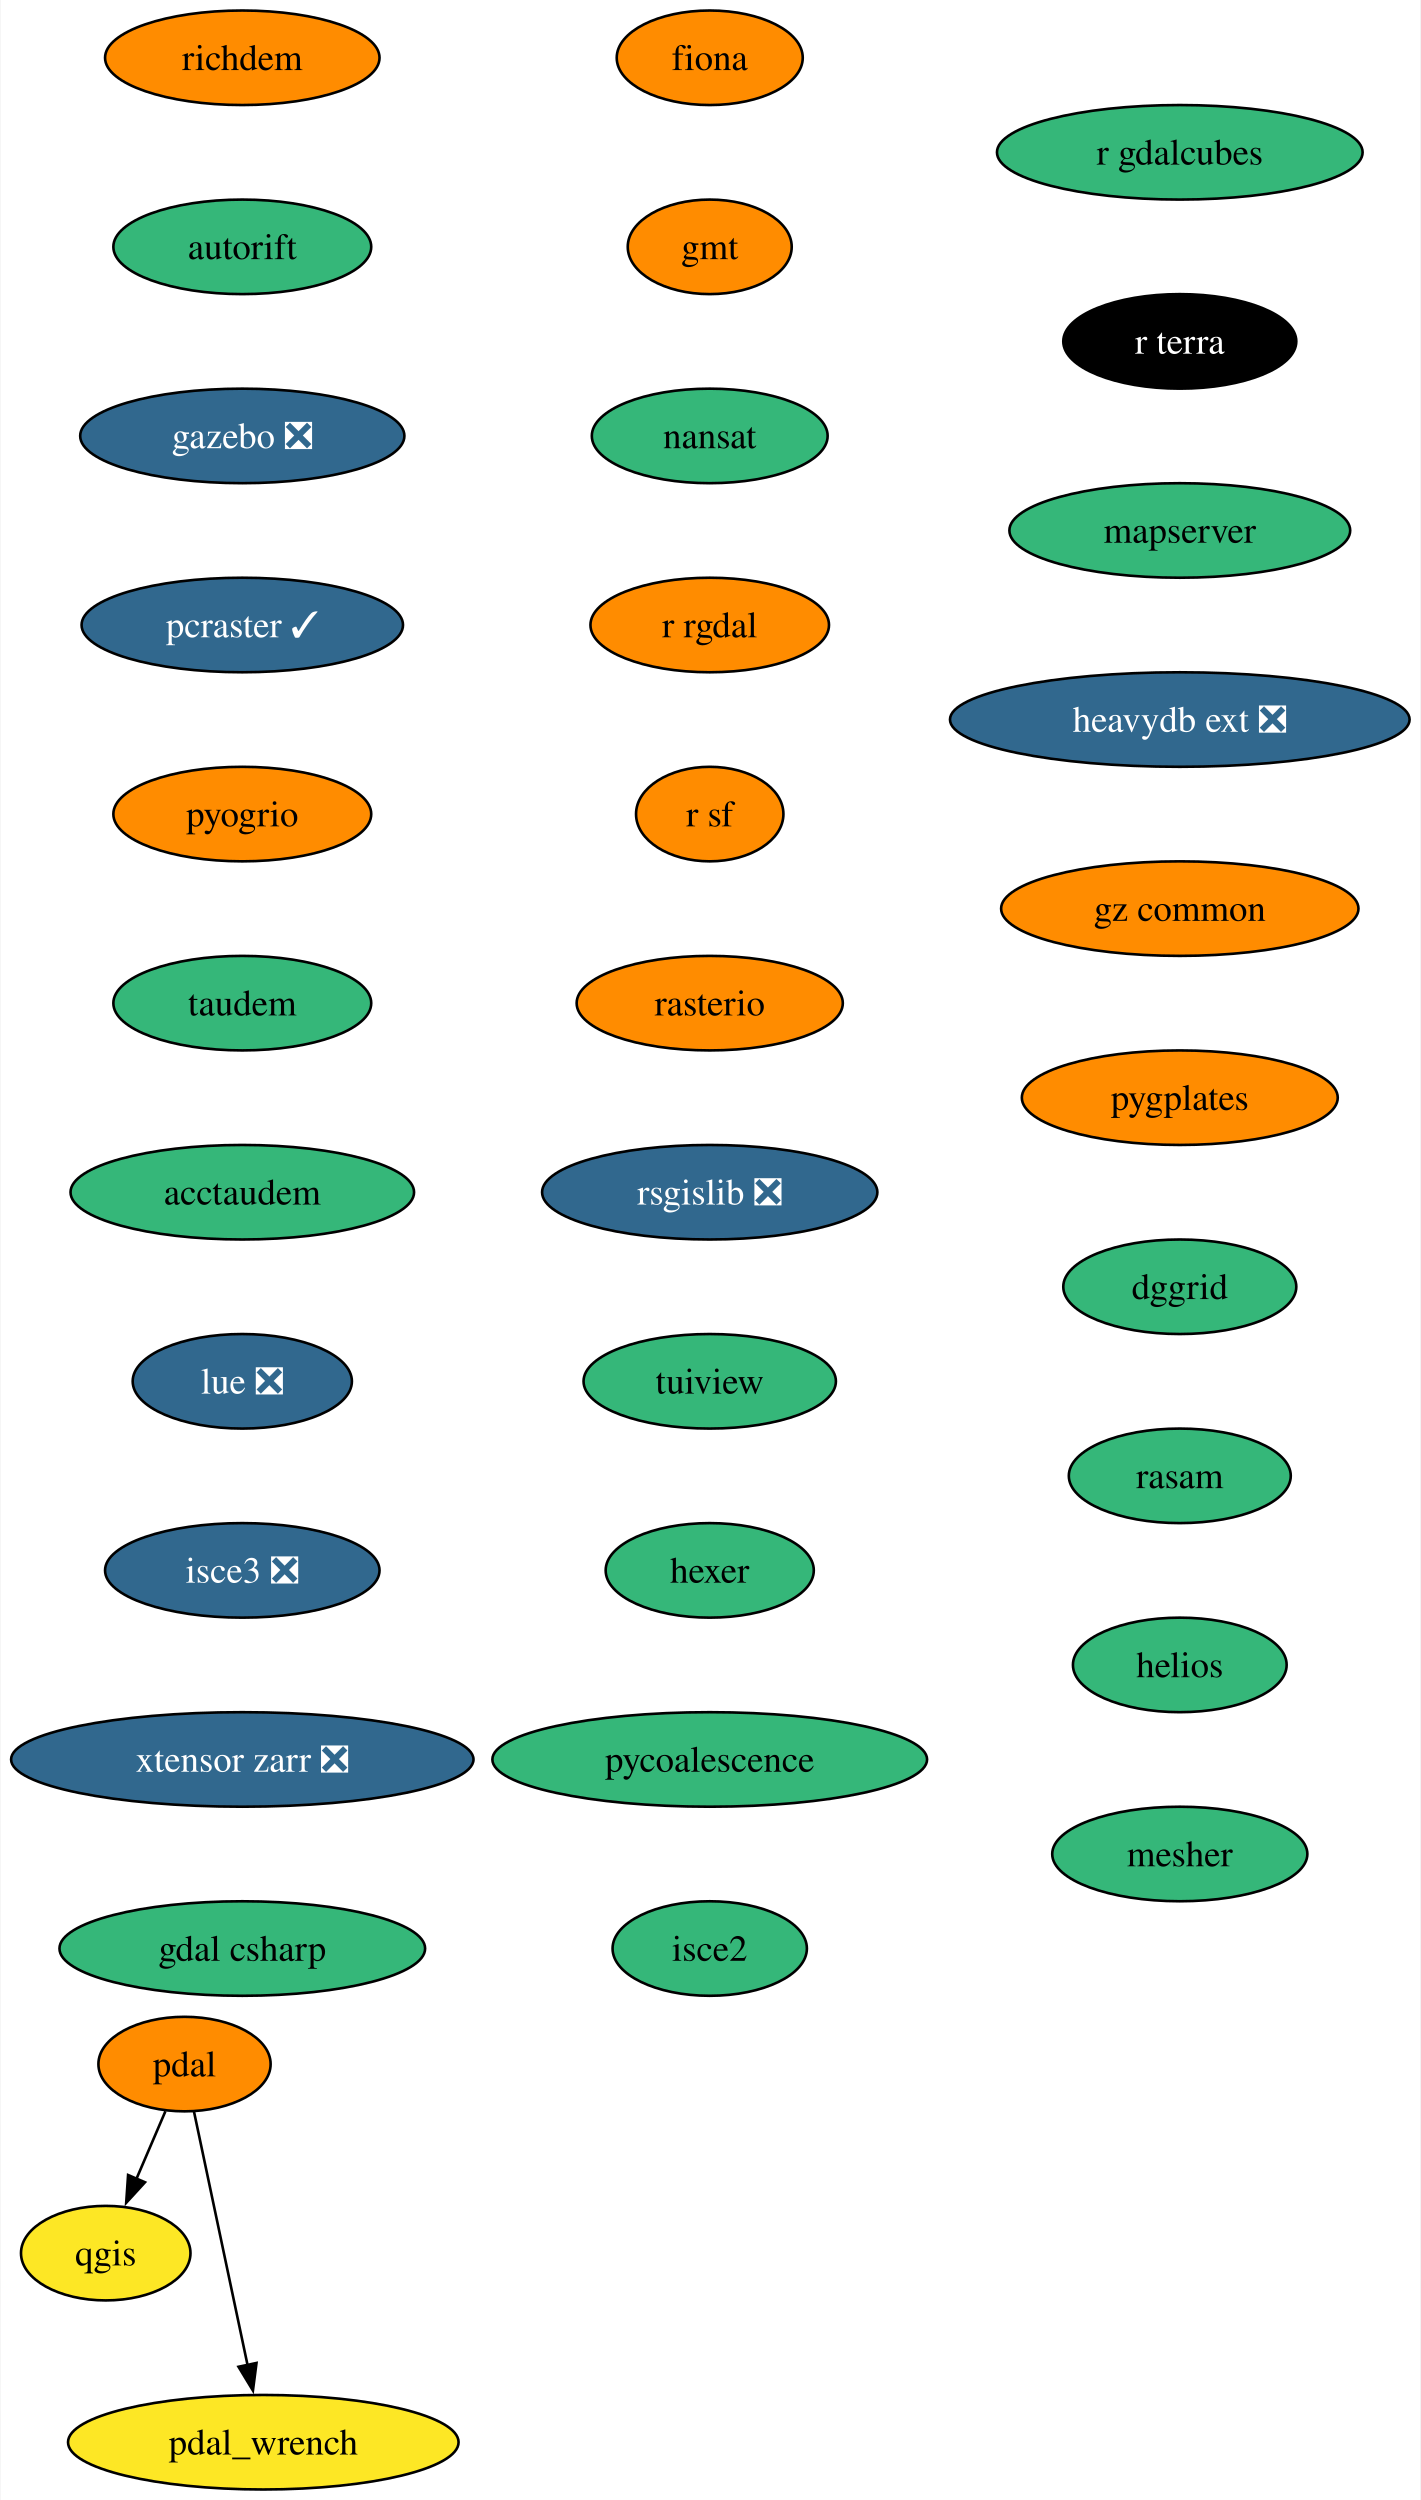
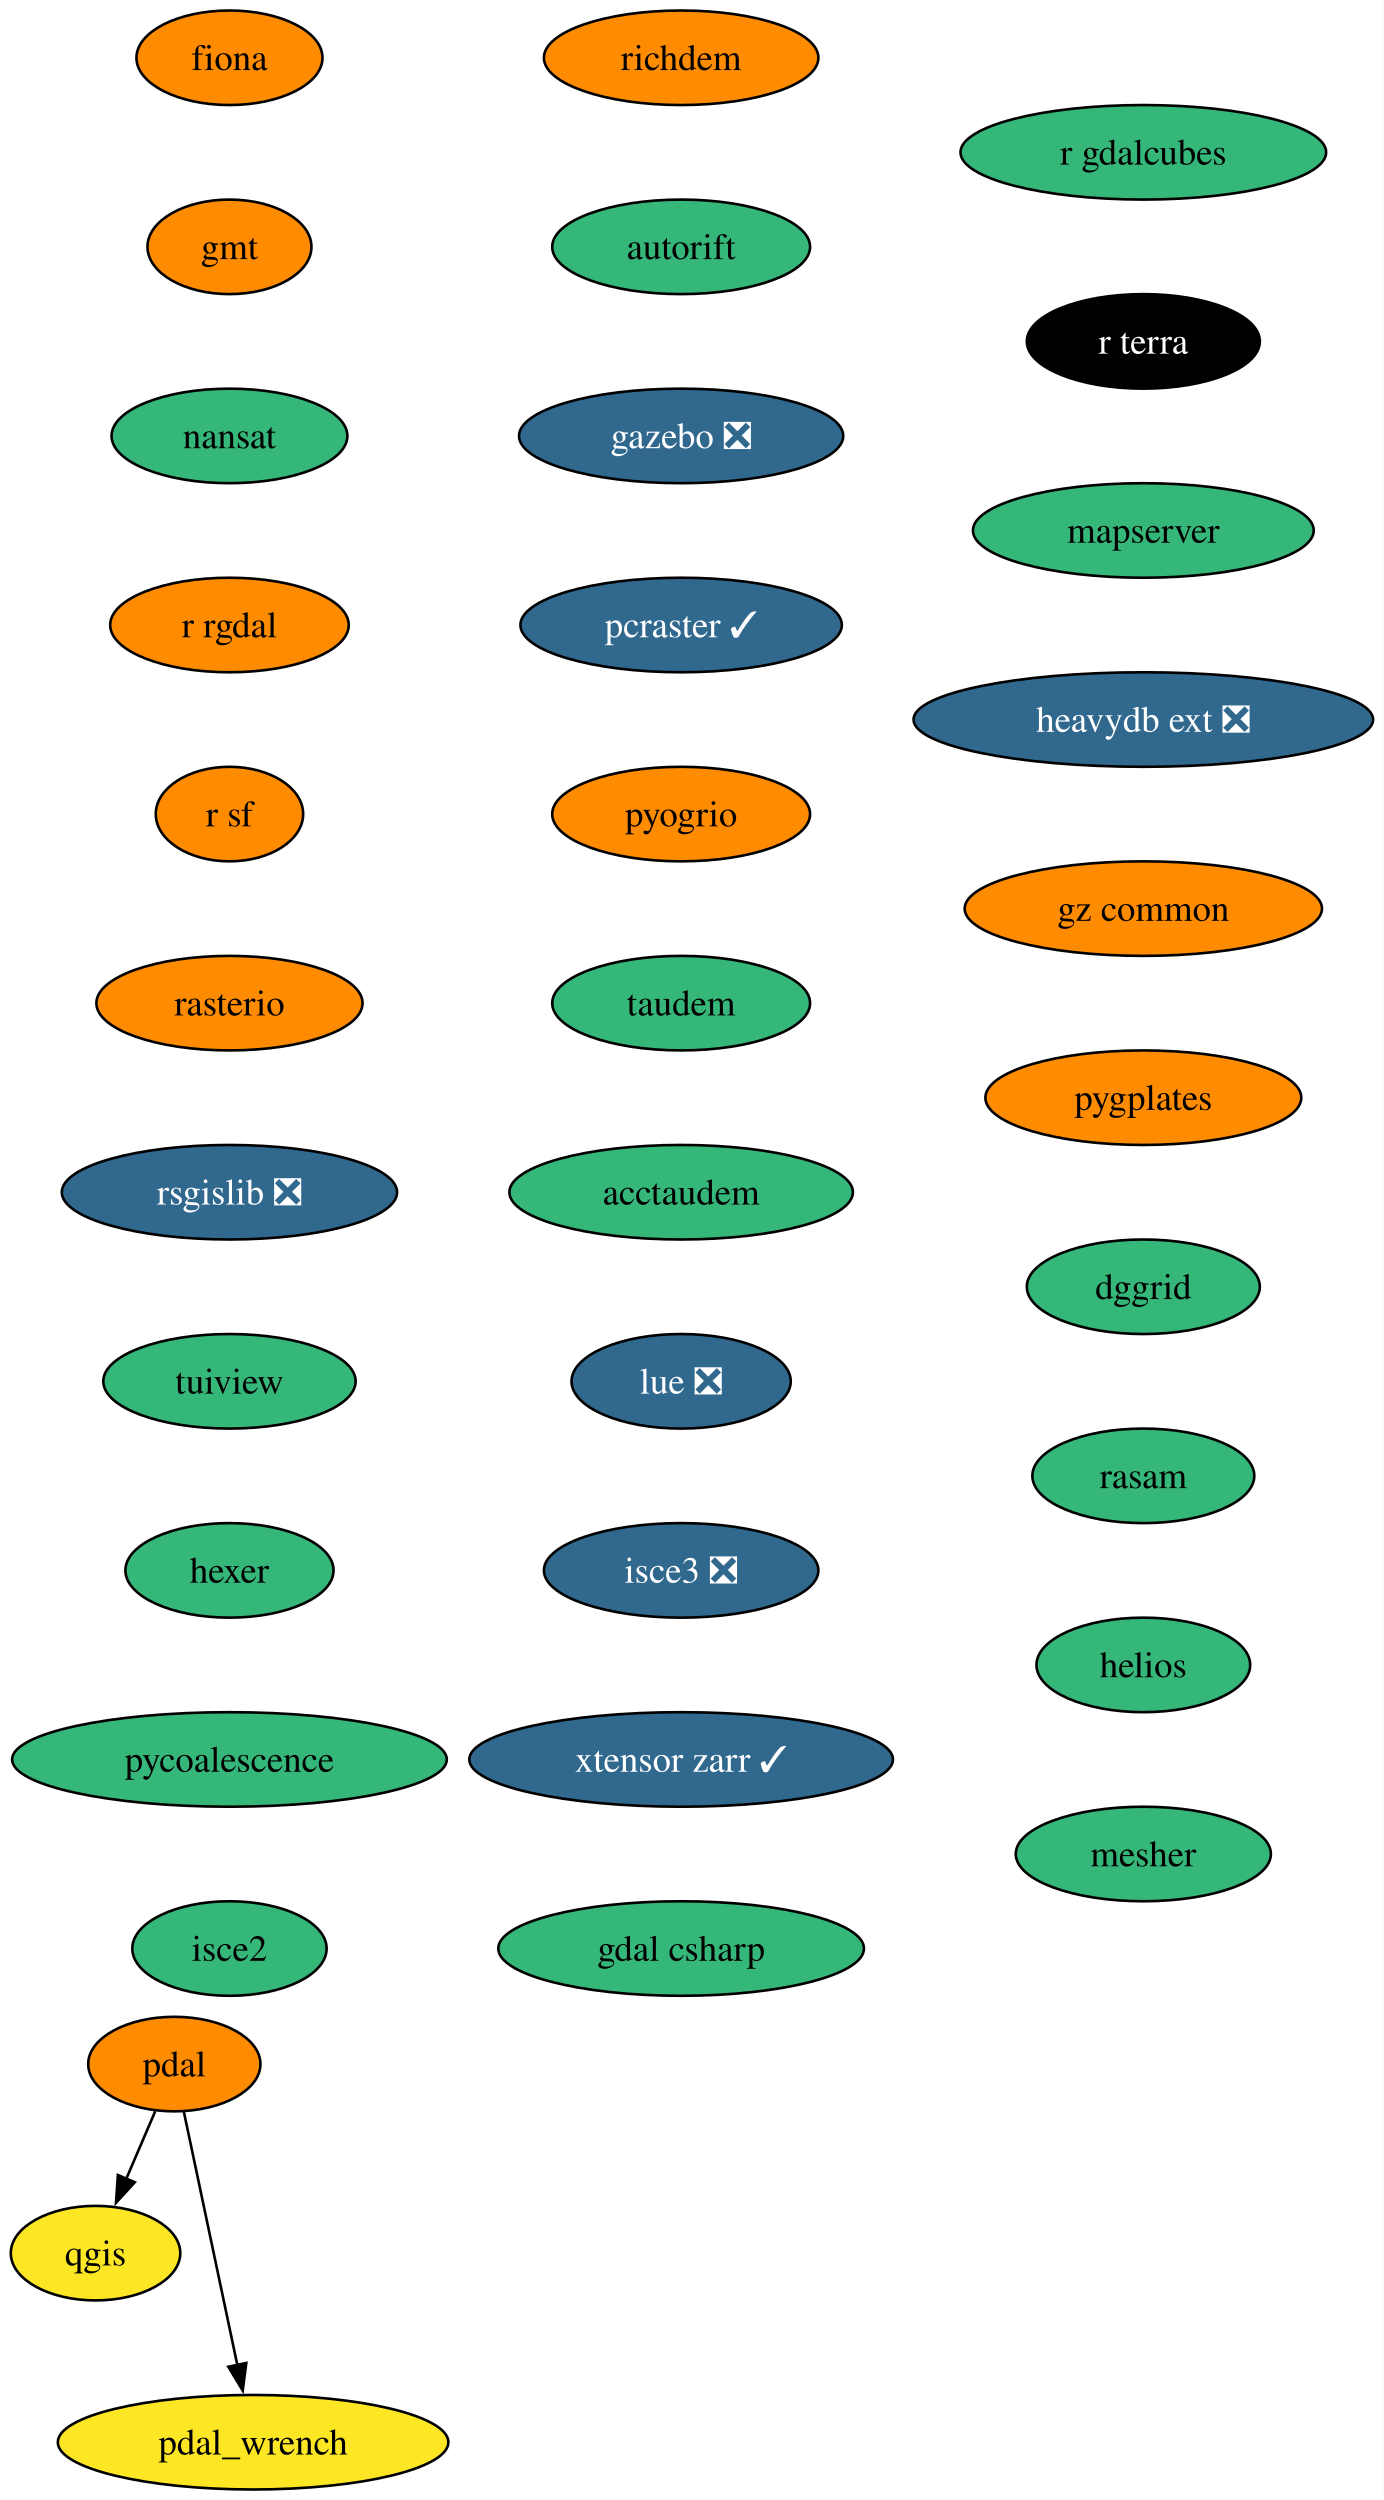
- <svg xmlns="http://www.w3.org/2000/svg" xmlns:xlink="http://www.w3.org/1999/xlink" width="541pt" height="952pt" viewBox="0.00 0.00 540.55 952.00">
+ <svg xmlns="http://www.w3.org/2000/svg" xmlns:xlink="http://www.w3.org/1999/xlink" width="527pt" height="952pt" viewBox="0.00 0.00 526.78 952.00">
  <g id="graph0" class="graph" transform="scale(1 1) rotate(0) translate(4 948)">
-     <polygon fill="white" stroke="none" points="-4,4 -4,-948 536.55,-948 536.55,4 -4,4" />
+     <polygon fill="white" stroke="none" points="-4,4 -4,-948 522.78,-948 522.78,4 -4,4" />
    <g id="node1" class="node">
      <g id="a_node1">
        <a xlink:href="https://github.com/conda-forge/fiona-feedstock" xlink:title="fiona">
-           <ellipse fill="#ff8c00" stroke="black" cx="266.04" cy="-926" rx="35.42" ry="18" />
-           <text text-anchor="middle" x="266.04" y="-921.33" font-family="Times,serif" font-size="14.00">fiona</text>
+           <ellipse fill="#ff8c00" stroke="black" cx="83.27" cy="-926" rx="35.42" ry="18" />
+           <text text-anchor="middle" x="83.27" y="-921.33" font-family="Times,serif" font-size="14.00">fiona</text>
        </a>
      </g>
    </g>
    <g id="node2" class="node">
      <g id="a_node2">
        <a xlink:href="https://github.com/conda-forge/gmt-feedstock" xlink:title="gmt">
-           <ellipse fill="#ff8c00" stroke="black" cx="266.04" cy="-854" rx="31.22" ry="18" />
-           <text text-anchor="middle" x="266.04" y="-849.33" font-family="Times,serif" font-size="14.00">gmt</text>
+           <ellipse fill="#ff8c00" stroke="black" cx="83.27" cy="-854" rx="31.22" ry="18" />
+           <text text-anchor="middle" x="83.27" y="-849.33" font-family="Times,serif" font-size="14.00">gmt</text>
        </a>
      </g>
    </g>
    <g id="node3" class="node">
      <g id="a_node3">
        <a xlink:href="https://github.com/conda-forge/nansat-feedstock" xlink:title="nansat">
-           <ellipse fill="#35b779" stroke="black" cx="266.04" cy="-782" rx="44.9" ry="18" />
-           <text text-anchor="middle" x="266.04" y="-777.33" font-family="Times,serif" font-size="14.00">nansat</text>
+           <ellipse fill="#35b779" stroke="black" cx="83.27" cy="-782" rx="44.9" ry="18" />
+           <text text-anchor="middle" x="83.27" y="-777.33" font-family="Times,serif" font-size="14.00">nansat</text>
        </a>
      </g>
    </g>
    <g id="node4" class="node">
      <g id="a_node4">
        <a xlink:href="https://github.com/conda-forge/r-rgdal-feedstock" xlink:title="r rgdal">
-           <ellipse fill="#ff8c00" stroke="black" cx="266.04" cy="-710" rx="45.42" ry="18" />
-           <text text-anchor="middle" x="266.04" y="-705.33" font-family="Times,serif" font-size="14.00">r rgdal</text>
+           <ellipse fill="#ff8c00" stroke="black" cx="83.27" cy="-710" rx="45.42" ry="18" />
+           <text text-anchor="middle" x="83.27" y="-705.33" font-family="Times,serif" font-size="14.00">r rgdal</text>
        </a>
      </g>
    </g>
    <g id="node6" class="node">
      <g id="a_node6">
        <a xlink:href="https://github.com/conda-forge/r-sf-feedstock" xlink:title="r sf">
-           <ellipse fill="#ff8c00" stroke="black" cx="266.04" cy="-638" rx="28.06" ry="18" />
-           <text text-anchor="middle" x="266.04" y="-633.33" font-family="Times,serif" font-size="14.00">r sf</text>
+           <ellipse fill="#ff8c00" stroke="black" cx="83.27" cy="-638" rx="28.06" ry="18" />
+           <text text-anchor="middle" x="83.27" y="-633.33" font-family="Times,serif" font-size="14.00">r sf</text>
        </a>
      </g>
    </g>
    <g id="node5" class="node">
      <g id="a_node5">
        <a xlink:href="https://github.com/conda-forge/qgis-feedstock" xlink:title="qgis">
-           <ellipse fill="#fde725" stroke="black" cx="36.04" cy="-90" rx="32.27" ry="18" />
-           <text text-anchor="middle" x="36.04" y="-85.33" font-family="Times,serif" font-size="14.00">qgis</text>
+           <ellipse fill="#fde725" stroke="black" cx="32.27" cy="-90" rx="32.27" ry="18" />
+           <text text-anchor="middle" x="32.27" y="-85.33" font-family="Times,serif" font-size="14.00">qgis</text>
        </a>
      </g>
    </g>
    <g id="node7" class="node">
      <g id="a_node7">
        <a xlink:href="https://github.com/conda-forge/rasterio-feedstock" xlink:title="rasterio">
-           <ellipse fill="#ff8c00" stroke="black" cx="266.04" cy="-566" rx="50.68" ry="18" />
-           <text text-anchor="middle" x="266.04" y="-561.33" font-family="Times,serif" font-size="14.00">rasterio</text>
+           <ellipse fill="#ff8c00" stroke="black" cx="83.27" cy="-566" rx="50.68" ry="18" />
+           <text text-anchor="middle" x="83.27" y="-561.33" font-family="Times,serif" font-size="14.00">rasterio</text>
        </a>
      </g>
    </g>
    <g id="node8" class="node">
      <g id="a_node8">
        <a xlink:href="https://github.com/conda-forge/rsgislib-feedstock/pull/87" xlink:title="rsgislib ❎">
-           <ellipse fill="#31688e" stroke="black" cx="266.04" cy="-494" rx="63.84" ry="18" />
-           <text text-anchor="middle" x="266.04" y="-489.32" font-family="Times,serif" font-size="14.00" fill="white">rsgislib ❎</text>
+           <ellipse fill="#31688e" stroke="black" cx="83.27" cy="-494" rx="63.84" ry="18" />
+           <text text-anchor="middle" x="83.27" y="-489.32" font-family="Times,serif" font-size="14.00" fill="white">rsgislib ❎</text>
        </a>
      </g>
    </g>
    <g id="node9" class="node">
      <g id="a_node9">
        <a xlink:href="https://github.com/conda-forge/tuiview-feedstock" xlink:title="tuiview">
-           <ellipse fill="#35b779" stroke="black" cx="266.04" cy="-422" rx="48.05" ry="18" />
-           <text text-anchor="middle" x="266.04" y="-417.32" font-family="Times,serif" font-size="14.00">tuiview</text>
+           <ellipse fill="#35b779" stroke="black" cx="83.27" cy="-422" rx="48.05" ry="18" />
+           <text text-anchor="middle" x="83.27" y="-417.32" font-family="Times,serif" font-size="14.00">tuiview</text>
        </a>
      </g>
    </g>
    <g id="node10" class="node">
      <g id="a_node10">
        <a xlink:href="https://github.com/conda-forge/hexer-feedstock" xlink:title="hexer">
-           <ellipse fill="#35b779" stroke="black" cx="266.04" cy="-350" rx="39.63" ry="18" />
-           <text text-anchor="middle" x="266.04" y="-345.32" font-family="Times,serif" font-size="14.00">hexer</text>
+           <ellipse fill="#35b779" stroke="black" cx="83.27" cy="-350" rx="39.63" ry="18" />
+           <text text-anchor="middle" x="83.27" y="-345.32" font-family="Times,serif" font-size="14.00">hexer</text>
        </a>
      </g>
    </g>
    <g id="node11" class="node">
      <g id="a_node11">
        <a xlink:href="https://github.com/conda-forge/pycoalescence-feedstock" xlink:title="pycoalescence">
-           <ellipse fill="#35b779" stroke="black" cx="266.04" cy="-278" rx="82.77" ry="18" />
-           <text text-anchor="middle" x="266.04" y="-273.32" font-family="Times,serif" font-size="14.00">pycoalescence</text>
+           <ellipse fill="#35b779" stroke="black" cx="83.27" cy="-278" rx="82.77" ry="18" />
+           <text text-anchor="middle" x="83.27" y="-273.32" font-family="Times,serif" font-size="14.00">pycoalescence</text>
        </a>
      </g>
    </g>
    <g id="node14" class="node">
      <g id="a_node14">
        <a xlink:href="https://github.com/conda-forge/isce2-feedstock" xlink:title="isce2">
-           <ellipse fill="#35b779" stroke="black" cx="266.04" cy="-206" rx="37" ry="18" />
-           <text text-anchor="middle" x="266.04" y="-201.32" font-family="Times,serif" font-size="14.00">isce2</text>
+           <ellipse fill="#35b779" stroke="black" cx="83.27" cy="-206" rx="37" ry="18" />
+           <text text-anchor="middle" x="83.27" y="-201.32" font-family="Times,serif" font-size="14.00">isce2</text>
        </a>
      </g>
    </g>
    <g id="node12" class="node">
      <g id="a_node12">
        <a xlink:href="https://github.com/conda-forge/pdal-feedstock" xlink:title="pdal">
-           <ellipse fill="#ff8c00" stroke="black" cx="66.04" cy="-162" rx="32.79" ry="18" />
-           <text text-anchor="middle" x="66.04" y="-157.32" font-family="Times,serif" font-size="14.00">pdal</text>
+           <ellipse fill="#ff8c00" stroke="black" cx="62.27" cy="-162" rx="32.79" ry="18" />
+           <text text-anchor="middle" x="62.27" y="-157.32" font-family="Times,serif" font-size="14.00">pdal</text>
        </a>
      </g>
    </g>
    <g id="edge10" class="edge">
-       <path fill="none" stroke="black" d="M58.77,-144.05C55.46,-136.32 51.45,-126.96 47.72,-118.27" />
-       <polygon fill="black" stroke="black" points="50.98,-116.99 43.83,-109.18 44.55,-119.75 50.98,-116.99" />
+       <path fill="none" stroke="black" d="M55.01,-144.05C51.69,-136.32 47.68,-126.96 43.95,-118.27" />
+       <polygon fill="black" stroke="black" points="47.22,-116.99 40.06,-109.18 40.78,-119.75 47.22,-116.99" />
    </g>
    <g id="node13" class="node">
      <g id="a_node13">
        <a xlink:href="https://github.com/conda-forge/pdal_wrench-feedstock" xlink:title="pdal_wrench">
-           <ellipse fill="#fde725" stroke="black" cx="96.04" cy="-18" rx="74.36" ry="18" />
-           <text text-anchor="middle" x="96.04" y="-13.32" font-family="Times,serif" font-size="14.00">pdal_wrench</text>
+           <ellipse fill="#fde725" stroke="black" cx="92.27" cy="-18" rx="74.36" ry="18" />
+           <text text-anchor="middle" x="92.27" y="-13.32" font-family="Times,serif" font-size="14.00">pdal_wrench</text>
        </a>
      </g>
    </g>
    <g id="edge11" class="edge">
-       <path fill="none" stroke="black" d="M69.65,-143.87C74.72,-119.88 84,-75.99 90.09,-47.16" />
-       <polygon fill="black" stroke="black" points="93.45,-48.18 92.09,-37.67 86.6,-46.73 93.45,-48.18" />
+       <path fill="none" stroke="black" d="M65.89,-143.87C70.95,-119.88 80.23,-75.99 86.32,-47.16" />
+       <polygon fill="black" stroke="black" points="89.68,-48.18 88.32,-37.67 82.83,-46.73 89.68,-48.18" />
    </g>
    <g id="node15" class="node">
      <g id="a_node15">
        <a xlink:href="https://github.com/conda-forge/richdem-feedstock" xlink:title="richdem">
-           <ellipse fill="#ff8c00" stroke="black" cx="88.04" cy="-926" rx="52.26" ry="18" />
-           <text text-anchor="middle" x="88.04" y="-921.33" font-family="Times,serif" font-size="14.00">richdem</text>
+           <ellipse fill="#ff8c00" stroke="black" cx="255.27" cy="-926" rx="52.26" ry="18" />
+           <text text-anchor="middle" x="255.27" y="-921.33" font-family="Times,serif" font-size="14.00">richdem</text>
        </a>
      </g>
    </g>
    <g id="node16" class="node">
      <g id="a_node16">
        <a xlink:href="https://github.com/conda-forge/autorift-feedstock" xlink:title="autorift">
-           <ellipse fill="#35b779" stroke="black" cx="88.04" cy="-854" rx="49.1" ry="18" />
-           <text text-anchor="middle" x="88.04" y="-849.33" font-family="Times,serif" font-size="14.00">autorift</text>
+           <ellipse fill="#35b779" stroke="black" cx="255.27" cy="-854" rx="49.1" ry="18" />
+           <text text-anchor="middle" x="255.27" y="-849.33" font-family="Times,serif" font-size="14.00">autorift</text>
        </a>
      </g>
    </g>
    <g id="node17" class="node">
      <g id="a_node17">
        <a xlink:href="https://github.com/conda-forge/gazebo-feedstock/pull/215" xlink:title="gazebo ❎">
-           <ellipse fill="#31688e" stroke="black" cx="88.04" cy="-782" rx="61.73" ry="18" />
-           <text text-anchor="middle" x="88.04" y="-777.33" font-family="Times,serif" font-size="14.00" fill="white">gazebo ❎</text>
+           <ellipse fill="#31688e" stroke="black" cx="255.27" cy="-782" rx="61.73" ry="18" />
+           <text text-anchor="middle" x="255.27" y="-777.33" font-family="Times,serif" font-size="14.00" fill="white">gazebo ❎</text>
        </a>
      </g>
    </g>
    <g id="node18" class="node">
      <g id="a_node18">
        <a xlink:href="https://github.com/conda-forge/pcraster-feedstock/pull/29" xlink:title="pcraster ✓">
-           <ellipse fill="#31688e" stroke="black" cx="88.04" cy="-710" rx="61.2" ry="18" />
-           <text text-anchor="middle" x="88.04" y="-705.33" font-family="Times,serif" font-size="14.00" fill="white">pcraster ✓</text>
+           <ellipse fill="#31688e" stroke="black" cx="255.27" cy="-710" rx="61.2" ry="18" />
+           <text text-anchor="middle" x="255.27" y="-705.33" font-family="Times,serif" font-size="14.00" fill="white">pcraster ✓</text>
        </a>
      </g>
    </g>
    <g id="node19" class="node">
      <g id="a_node19">
        <a xlink:href="https://github.com/conda-forge/pyogrio-feedstock" xlink:title="pyogrio">
-           <ellipse fill="#ff8c00" stroke="black" cx="88.04" cy="-638" rx="49.1" ry="18" />
-           <text text-anchor="middle" x="88.04" y="-633.33" font-family="Times,serif" font-size="14.00">pyogrio</text>
+           <ellipse fill="#ff8c00" stroke="black" cx="255.27" cy="-638" rx="49.1" ry="18" />
+           <text text-anchor="middle" x="255.27" y="-633.33" font-family="Times,serif" font-size="14.00">pyogrio</text>
        </a>
      </g>
    </g>
    <g id="node20" class="node">
      <g id="a_node20">
        <a xlink:href="https://github.com/conda-forge/taudem-feedstock" xlink:title="taudem">
-           <ellipse fill="#35b779" stroke="black" cx="88.04" cy="-566" rx="49.1" ry="18" />
-           <text text-anchor="middle" x="88.04" y="-561.33" font-family="Times,serif" font-size="14.00">taudem</text>
+           <ellipse fill="#35b779" stroke="black" cx="255.27" cy="-566" rx="49.1" ry="18" />
+           <text text-anchor="middle" x="255.27" y="-561.33" font-family="Times,serif" font-size="14.00">taudem</text>
        </a>
      </g>
    </g>
    <g id="node21" class="node">
      <g id="a_node21">
        <a xlink:href="https://github.com/conda-forge/acctaudem-feedstock" xlink:title="acctaudem">
-           <ellipse fill="#35b779" stroke="black" cx="88.04" cy="-494" rx="65.41" ry="18" />
-           <text text-anchor="middle" x="88.04" y="-489.32" font-family="Times,serif" font-size="14.00">acctaudem</text>
+           <ellipse fill="#35b779" stroke="black" cx="255.27" cy="-494" rx="65.41" ry="18" />
+           <text text-anchor="middle" x="255.27" y="-489.32" font-family="Times,serif" font-size="14.00">acctaudem</text>
        </a>
      </g>
    </g>
    <g id="node22" class="node">
      <g id="a_node22">
        <a xlink:href="https://github.com/conda-forge/lue-feedstock/pull/47" xlink:title="lue ❎">
-           <ellipse fill="#31688e" stroke="black" cx="88.04" cy="-422" rx="41.74" ry="18" />
-           <text text-anchor="middle" x="88.04" y="-417.32" font-family="Times,serif" font-size="14.00" fill="white">lue ❎</text>
+           <ellipse fill="#31688e" stroke="black" cx="255.27" cy="-422" rx="41.74" ry="18" />
+           <text text-anchor="middle" x="255.27" y="-417.32" font-family="Times,serif" font-size="14.00" fill="white">lue ❎</text>
        </a>
      </g>
    </g>
    <g id="node23" class="node">
      <g id="a_node23">
        <a xlink:href="https://github.com/conda-forge/isce3-feedstock/pull/61" xlink:title="isce3 ❎">
-           <ellipse fill="#31688e" stroke="black" cx="88.04" cy="-350" rx="52.26" ry="18" />
-           <text text-anchor="middle" x="88.04" y="-345.32" font-family="Times,serif" font-size="14.00" fill="white">isce3 ❎</text>
+           <ellipse fill="#31688e" stroke="black" cx="255.27" cy="-350" rx="52.26" ry="18" />
+           <text text-anchor="middle" x="255.27" y="-345.32" font-family="Times,serif" font-size="14.00" fill="white">isce3 ❎</text>
        </a>
      </g>
    </g>
    <g id="node24" class="node">
      <g id="a_node24">
-         <a xlink:href="https://github.com/conda-forge/xtensor-zarr-feedstock/pull/14" xlink:title="xtensor zarr ❎">
-           <ellipse fill="#31688e" stroke="black" cx="88.04" cy="-278" rx="88.04" ry="18" />
-           <text text-anchor="middle" x="88.04" y="-273.32" font-family="Times,serif" font-size="14.00" fill="white">xtensor zarr ❎</text>
+         <a xlink:href="https://github.com/conda-forge/xtensor-zarr-feedstock/pull/14" xlink:title="xtensor zarr ✓">
+           <ellipse fill="#31688e" stroke="black" cx="255.27" cy="-278" rx="80.67" ry="18" />
+           <text text-anchor="middle" x="255.27" y="-273.32" font-family="Times,serif" font-size="14.00" fill="white">xtensor zarr ✓</text>
        </a>
      </g>
    </g>
    <g id="node25" class="node">
      <g id="a_node25">
        <a xlink:href="https://github.com/conda-forge/gdal-csharp-feedstock" xlink:title="gdal csharp">
-           <ellipse fill="#35b779" stroke="black" cx="88.04" cy="-206" rx="69.62" ry="18" />
-           <text text-anchor="middle" x="88.04" y="-201.32" font-family="Times,serif" font-size="14.00">gdal csharp</text>
+           <ellipse fill="#35b779" stroke="black" cx="255.27" cy="-206" rx="69.62" ry="18" />
+           <text text-anchor="middle" x="255.27" y="-201.32" font-family="Times,serif" font-size="14.00">gdal csharp</text>
        </a>
      </g>
    </g>
    <g id="node26" class="node">
      <g id="a_node26">
        <a xlink:href="https://github.com/conda-forge/r-gdalcubes-feedstock" xlink:title="r gdalcubes">
-           <ellipse fill="#35b779" stroke="black" cx="445.04" cy="-890" rx="69.62" ry="18" />
-           <text text-anchor="middle" x="445.04" y="-885.33" font-family="Times,serif" font-size="14.00">r gdalcubes</text>
+           <ellipse fill="#35b779" stroke="black" cx="431.27" cy="-890" rx="69.62" ry="18" />
+           <text text-anchor="middle" x="431.27" y="-885.33" font-family="Times,serif" font-size="14.00">r gdalcubes</text>
        </a>
      </g>
    </g>
    <g id="node27" class="node">
      <g id="a_node27">
        <a xlink:href="https://github.com/conda-forge/r-terra-feedstock" xlink:title="r terra">
-           <ellipse fill="#000000" stroke="black" cx="445.04" cy="-818" rx="44.37" ry="18" />
-           <text text-anchor="middle" x="445.04" y="-813.33" font-family="Times,serif" font-size="14.00" fill="white">r terra</text>
+           <ellipse fill="#000000" stroke="black" cx="431.27" cy="-818" rx="44.37" ry="18" />
+           <text text-anchor="middle" x="431.27" y="-813.33" font-family="Times,serif" font-size="14.00" fill="white">r terra</text>
        </a>
      </g>
    </g>
    <g id="node28" class="node">
      <g id="a_node28">
        <a xlink:href="https://github.com/conda-forge/mapserver-feedstock" xlink:title="mapserver">
-           <ellipse fill="#35b779" stroke="black" cx="445.04" cy="-746" rx="64.89" ry="18" />
-           <text text-anchor="middle" x="445.04" y="-741.33" font-family="Times,serif" font-size="14.00">mapserver</text>
+           <ellipse fill="#35b779" stroke="black" cx="431.27" cy="-746" rx="64.89" ry="18" />
+           <text text-anchor="middle" x="431.27" y="-741.33" font-family="Times,serif" font-size="14.00">mapserver</text>
        </a>
      </g>
    </g>
    <g id="node29" class="node">
      <g id="a_node29">
        <a xlink:href="https://github.com/conda-forge/heavydb-ext-feedstock/pull/72" xlink:title="heavydb ext ❎">
-           <ellipse fill="#31688e" stroke="black" cx="445.04" cy="-674" rx="87.51" ry="18" />
-           <text text-anchor="middle" x="445.04" y="-669.33" font-family="Times,serif" font-size="14.00" fill="white">heavydb ext ❎</text>
+           <ellipse fill="#31688e" stroke="black" cx="431.27" cy="-674" rx="87.51" ry="18" />
+           <text text-anchor="middle" x="431.27" y="-669.33" font-family="Times,serif" font-size="14.00" fill="white">heavydb ext ❎</text>
        </a>
      </g>
    </g>
    <g id="node30" class="node">
      <g id="a_node30">
        <a xlink:href="https://github.com/conda-forge/gz-common-feedstock" xlink:title="gz common">
-           <ellipse fill="#ff8c00" stroke="black" cx="445.04" cy="-602" rx="68.04" ry="18" />
-           <text text-anchor="middle" x="445.04" y="-597.33" font-family="Times,serif" font-size="14.00">gz common</text>
+           <ellipse fill="#ff8c00" stroke="black" cx="431.27" cy="-602" rx="68.04" ry="18" />
+           <text text-anchor="middle" x="431.27" y="-597.33" font-family="Times,serif" font-size="14.00">gz common</text>
        </a>
      </g>
    </g>
    <g id="node31" class="node">
      <g id="a_node31">
        <a xlink:href="https://github.com/conda-forge/pygplates-feedstock" xlink:title="pygplates">
-           <ellipse fill="#ff8c00" stroke="black" cx="445.04" cy="-530" rx="60.15" ry="18" />
-           <text text-anchor="middle" x="445.04" y="-525.33" font-family="Times,serif" font-size="14.00">pygplates</text>
+           <ellipse fill="#ff8c00" stroke="black" cx="431.27" cy="-530" rx="60.15" ry="18" />
+           <text text-anchor="middle" x="431.27" y="-525.33" font-family="Times,serif" font-size="14.00">pygplates</text>
        </a>
      </g>
    </g>
    <g id="node32" class="node">
      <g id="a_node32">
        <a xlink:href="https://github.com/conda-forge/dggrid-feedstock" xlink:title="dggrid">
-           <ellipse fill="#35b779" stroke="black" cx="445.04" cy="-458" rx="44.37" ry="18" />
-           <text text-anchor="middle" x="445.04" y="-453.32" font-family="Times,serif" font-size="14.00">dggrid</text>
+           <ellipse fill="#35b779" stroke="black" cx="431.27" cy="-458" rx="44.37" ry="18" />
+           <text text-anchor="middle" x="431.27" y="-453.32" font-family="Times,serif" font-size="14.00">dggrid</text>
        </a>
      </g>
    </g>
    <g id="node33" class="node">
      <g id="a_node33">
        <a xlink:href="https://github.com/conda-forge/rasam-feedstock" xlink:title="rasam">
-           <ellipse fill="#35b779" stroke="black" cx="445.04" cy="-386" rx="42.26" ry="18" />
-           <text text-anchor="middle" x="445.04" y="-381.32" font-family="Times,serif" font-size="14.00">rasam</text>
+           <ellipse fill="#35b779" stroke="black" cx="431.27" cy="-386" rx="42.26" ry="18" />
+           <text text-anchor="middle" x="431.27" y="-381.32" font-family="Times,serif" font-size="14.00">rasam</text>
        </a>
      </g>
    </g>
    <g id="node34" class="node">
      <g id="a_node34">
        <a xlink:href="https://github.com/conda-forge/helios-feedstock" xlink:title="helios">
-           <ellipse fill="#35b779" stroke="black" cx="445.04" cy="-314" rx="40.69" ry="18" />
-           <text text-anchor="middle" x="445.04" y="-309.32" font-family="Times,serif" font-size="14.00">helios</text>
+           <ellipse fill="#35b779" stroke="black" cx="431.27" cy="-314" rx="40.69" ry="18" />
+           <text text-anchor="middle" x="431.27" y="-309.32" font-family="Times,serif" font-size="14.00">helios</text>
        </a>
      </g>
    </g>
    <g id="node35" class="node">
      <g id="a_node35">
        <a xlink:href="https://github.com/conda-forge/mesher-feedstock" xlink:title="mesher">
-           <ellipse fill="#35b779" stroke="black" cx="445.04" cy="-242" rx="48.58" ry="18" />
-           <text text-anchor="middle" x="445.04" y="-237.32" font-family="Times,serif" font-size="14.00">mesher</text>
+           <ellipse fill="#35b779" stroke="black" cx="431.27" cy="-242" rx="48.58" ry="18" />
+           <text text-anchor="middle" x="431.27" y="-237.32" font-family="Times,serif" font-size="14.00">mesher</text>
        </a>
      </g>
    </g>
  </g>
</svg>
